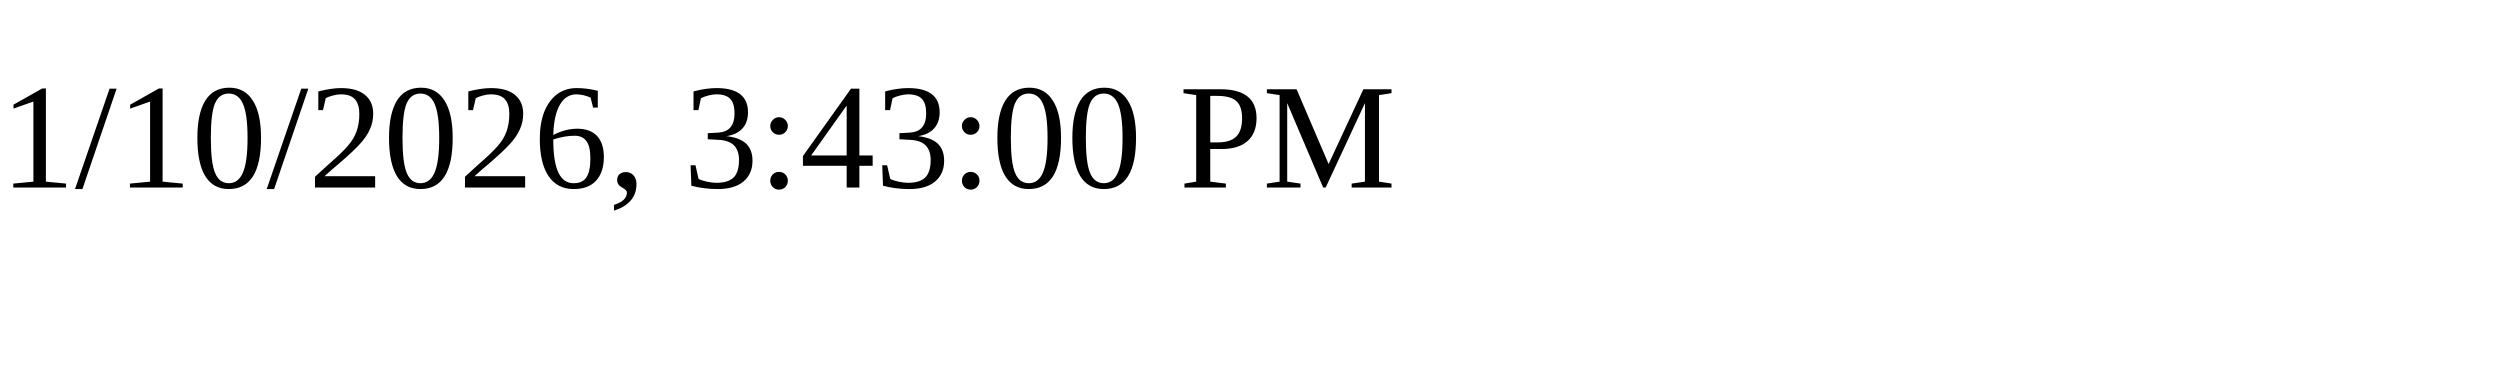
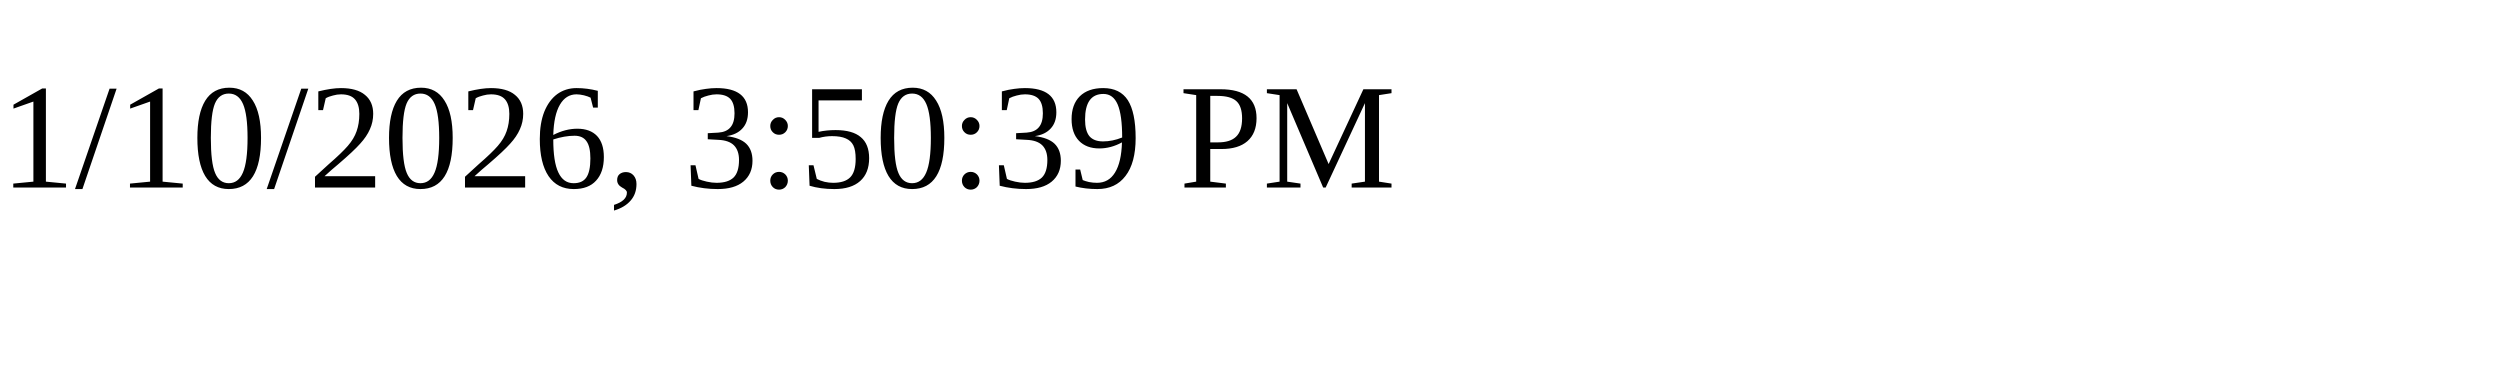
<svg xmlns="http://www.w3.org/2000/svg" height="30" width="200">
-   <text x="0" y="15">1/10/2026, 3:43:00 PM</text>
+   <text x="0" y="15">1/10/2026, 3:50:39 PM</text>
</svg>
